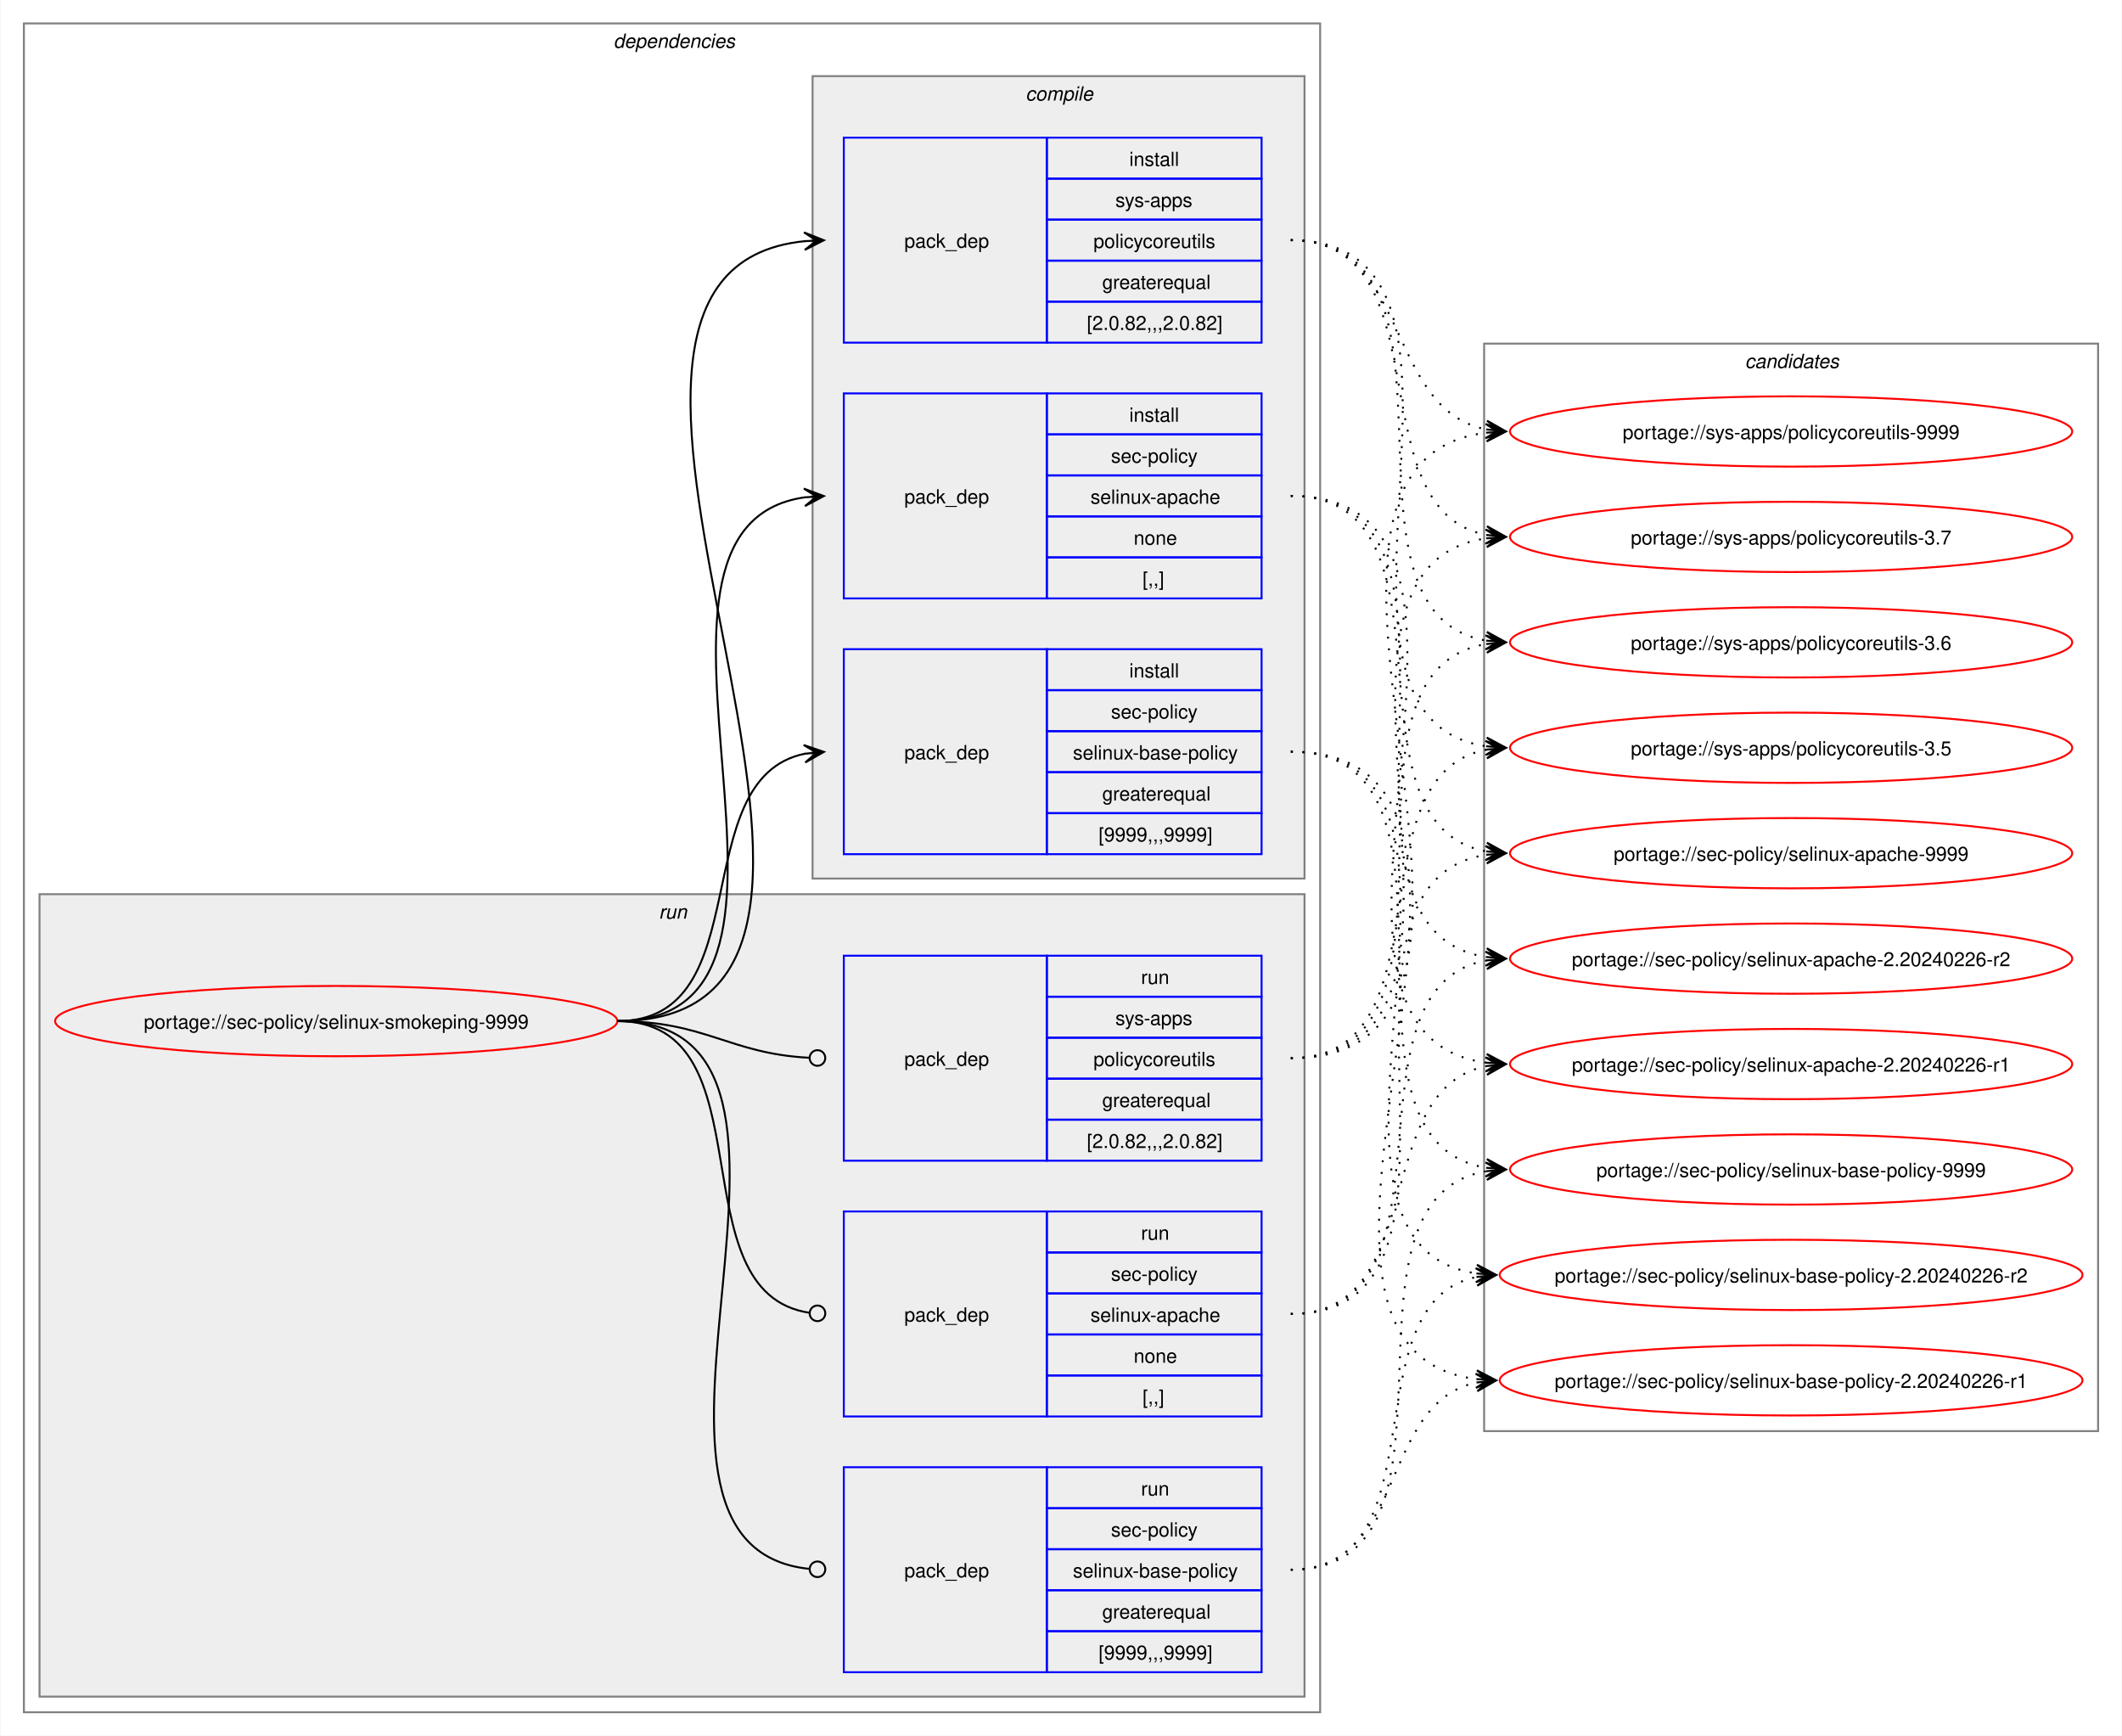
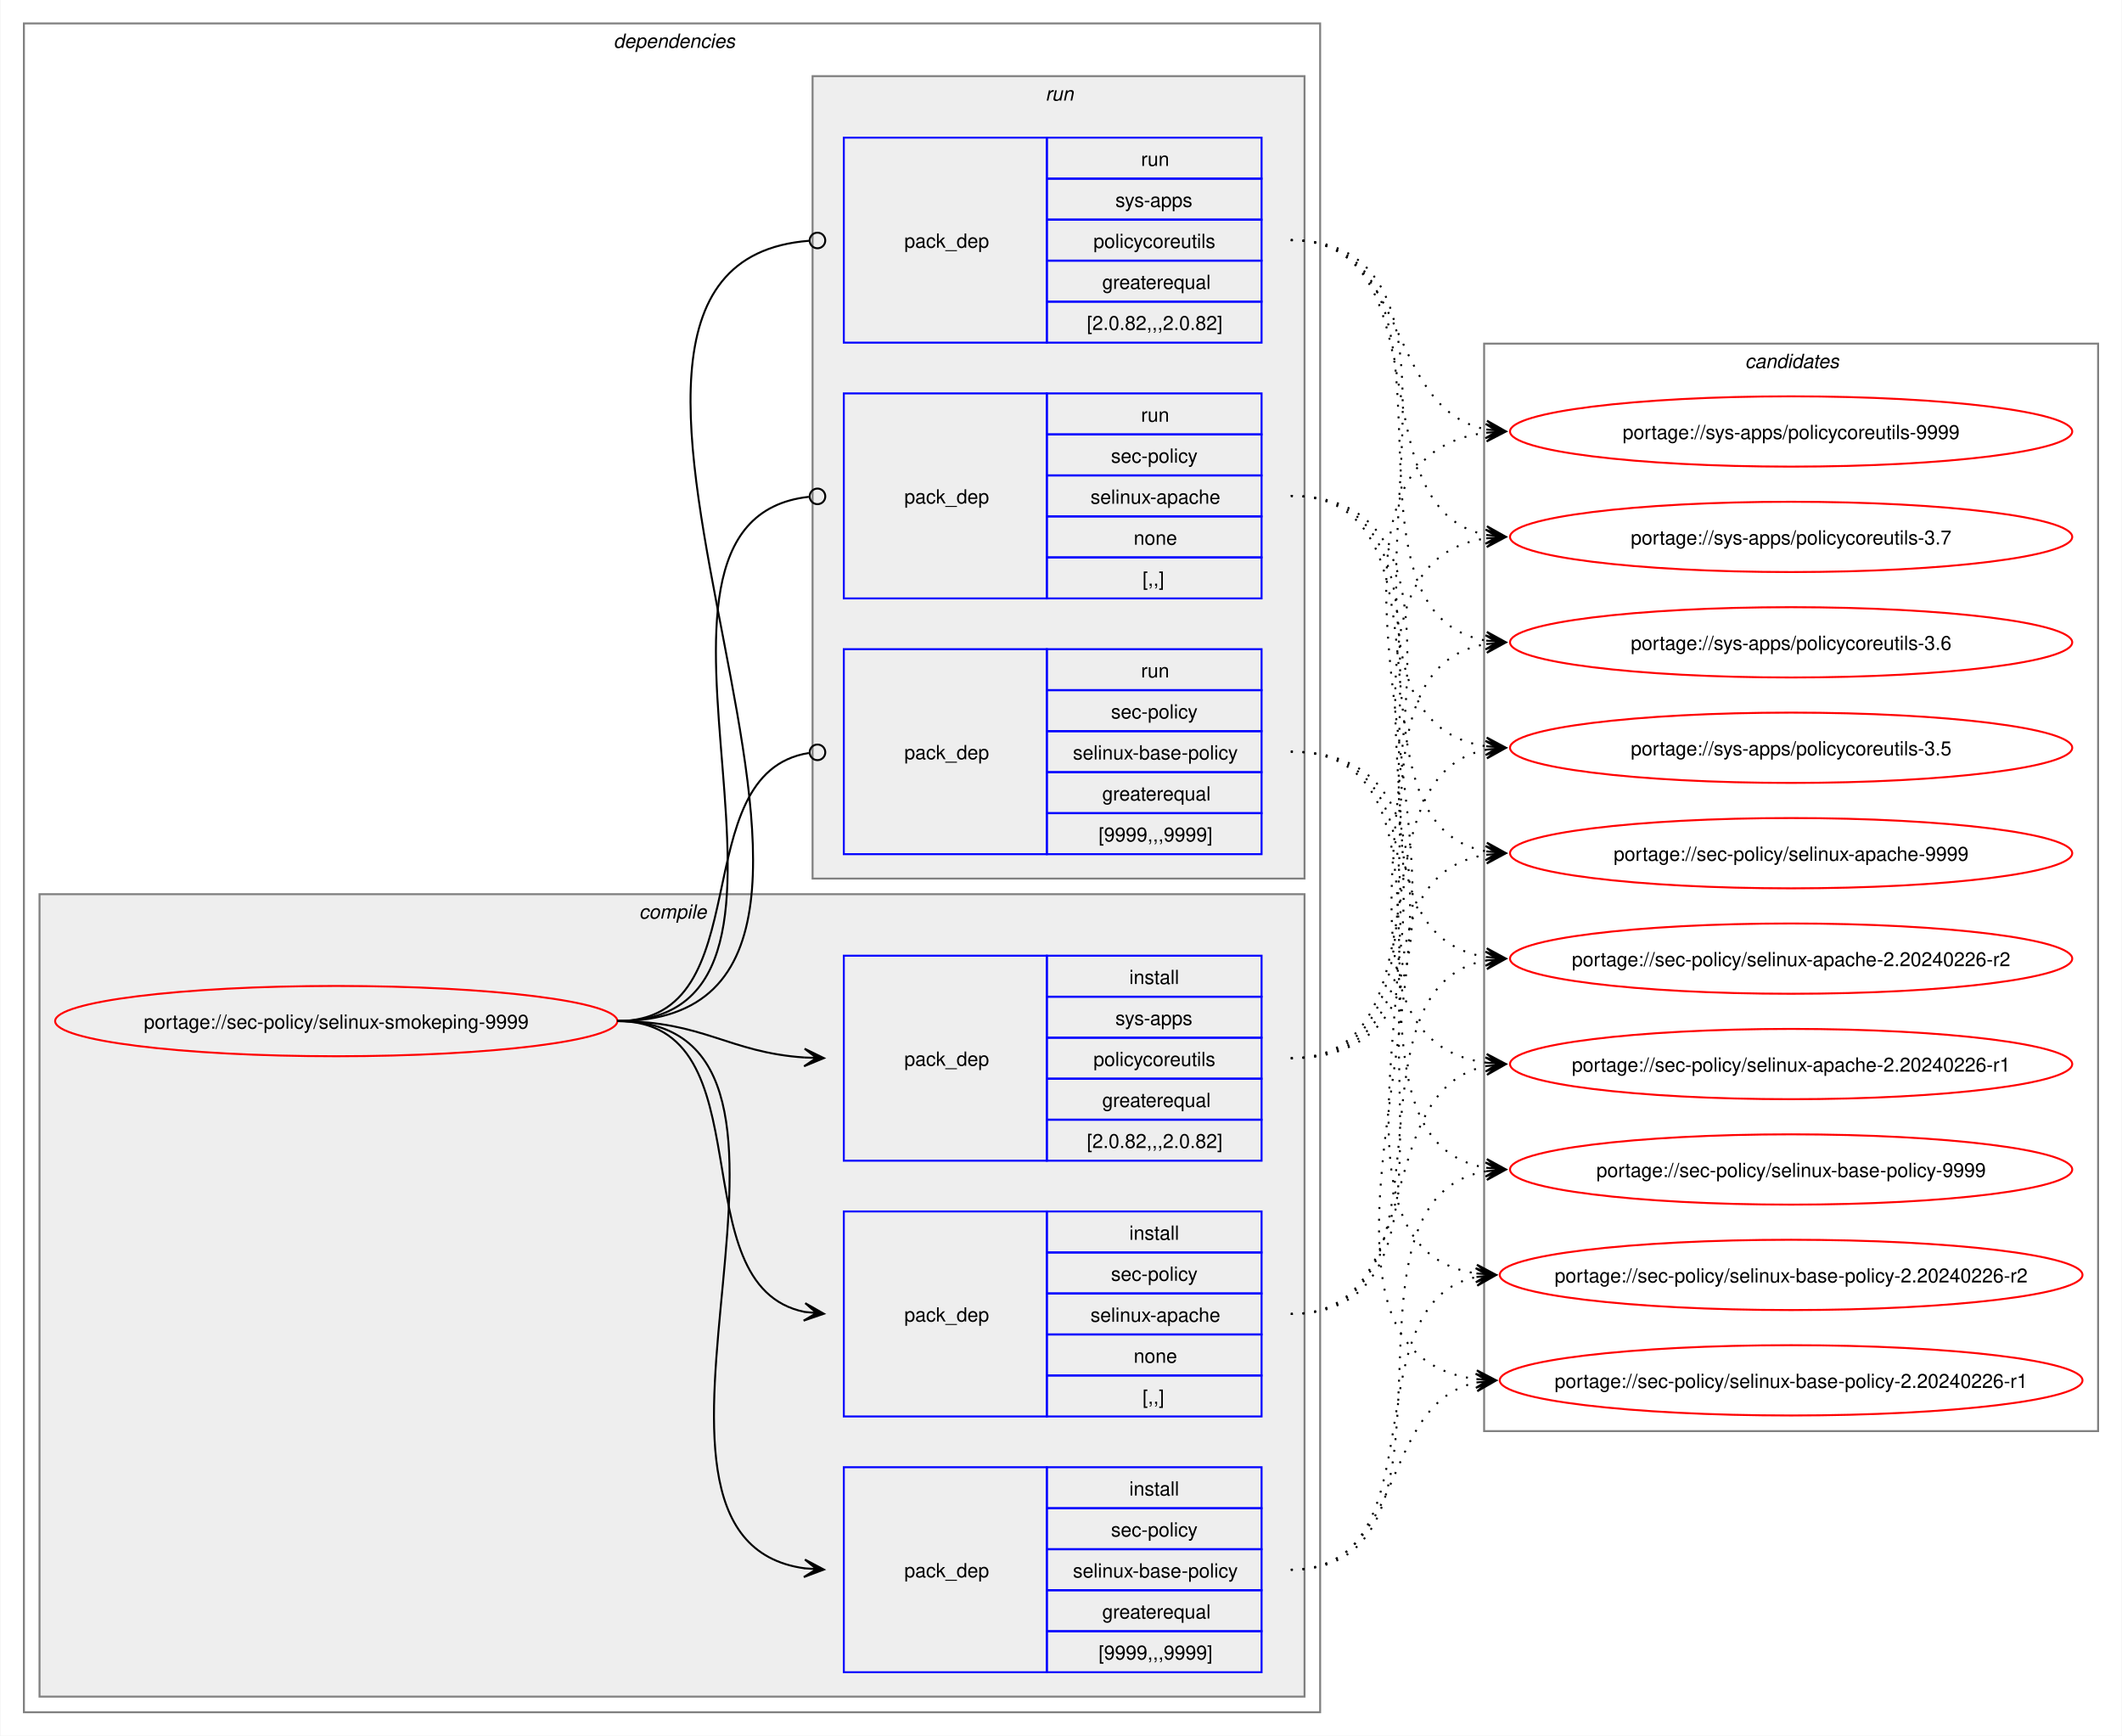
<svg xmlns="http://www.w3.org/2000/svg" xmlns:xlink="http://www.w3.org/1999/xlink" width="1087pt" height="889pt" viewBox="0.00 0.00 1086.51 889.00">
  <g id="graph0" class="graph" transform="scale(1 1) rotate(0) translate(4 885)">
    <polygon fill="white" stroke="none" points="-4,4 -4,-885 1082.51,-885 1082.51,4 -4,4" />
    <g id="clust2" class="cluster">
      <polygon fill="none" stroke="gray" points="8,-8 8,-873 672,-873 672,-8 8,-8" />
      <text text-anchor="start" x="310" y="-860.5" font-family="Helvetica,sans-Serif" font-style="italic" font-size="10.00">dependencies</text>
    </g>
+     <g id="clust3" class="cluster">
+       <polygon fill="#eeeeee" stroke="gray" points="16,-16 16,-427 664,-427 664,-16 16,-16" />
+       <text text-anchor="start" x="323.12" y="-414.5" font-family="Helvetica,sans-Serif" font-style="italic" font-size="10.00">compile</text>
+     </g>
    <g id="clust8" class="cluster">
-       <polygon fill="#eeeeee" stroke="gray" points="16,-16 16,-427 664,-427 664,-16 16,-16" />
-       <text text-anchor="start" x="333.25" y="-414.5" font-family="Helvetica,sans-Serif" font-style="italic" font-size="10.00">run</text>
-     </g>
-     <g id="clust3" class="cluster">
      <polygon fill="#eeeeee" stroke="gray" points="412,-435 412,-846 664,-846 664,-435 412,-435" />
-       <text text-anchor="start" x="521.12" y="-833.5" font-family="Helvetica,sans-Serif" font-style="italic" font-size="10.00">compile</text>
+       <text text-anchor="start" x="531.25" y="-833.5" font-family="Helvetica,sans-Serif" font-style="italic" font-size="10.00">run</text>
    </g>
    <g id="clust12" class="cluster">
      <polygon fill="none" stroke="gray" points="756,-152 756,-709 1070.51,-709 1070.51,-152 756,-152" />
      <text text-anchor="start" x="889.63" y="-696.5" font-family="Helvetica,sans-Serif" font-style="italic" font-size="10.00">candidates</text>
    </g>
    <g id="node1" class="node">
      <g id="a_node1">
        <a xlink:href="../sec-policy/selinux-smokeping-9999.svg" xlink:title="portage://sec-policy/selinux-smokeping-9999">
          <ellipse fill="none" stroke="red" cx="168" cy="-362" rx="144" ry="18" />
          <text text-anchor="middle" x="168" y="-358.12" font-family="Helvetica,sans-Serif" font-size="10.00">portage://sec-policy/selinux-smokeping-9999</text>
        </a>
      </g>
    </g>
    <g id="node2" class="node">
+       <polygon fill="none" stroke="blue" points="428,-159.5 428,-264.5 532,-264.5 532,-159.5 428,-159.5" />
+       <text text-anchor="start" x="459" y="-208.12" font-family="Helvetica,sans-Serif" font-size="10.00">pack_dep</text>
+       <polygon fill="none" stroke="blue" points="532,-243.5 532,-264.5 642,-264.5 642,-243.5 532,-243.5" />
+       <text text-anchor="start" x="574.25" y="-250" font-family="Helvetica,sans-Serif" font-size="10.00">install</text>
+       <polygon fill="none" stroke="blue" points="532,-222.5 532,-243.5 642,-243.5 642,-222.5 532,-222.5" />
+       <text text-anchor="start" x="564.87" y="-229" font-family="Helvetica,sans-Serif" font-size="10.00">sec-policy</text>
+       <polygon fill="none" stroke="blue" points="532,-201.5 532,-222.5 642,-222.5 642,-201.5 532,-201.5" />
+       <text text-anchor="start" x="554.37" y="-208" font-family="Helvetica,sans-Serif" font-size="10.00">selinux-apache</text>
+       <polygon fill="none" stroke="blue" points="532,-180.5 532,-201.5 642,-201.5 642,-180.5 532,-180.5" />
+       <text text-anchor="start" x="576.5" y="-187" font-family="Helvetica,sans-Serif" font-size="10.00">none</text>
+       <polygon fill="none" stroke="blue" points="532,-159.5 532,-180.5 642,-180.5 642,-159.5 532,-159.5" />
+       <text text-anchor="start" x="581" y="-166" font-family="Helvetica,sans-Serif" font-size="10.00">[,,]</text>
+     </g>
+     <g id="edge1" class="edge">
+       <path fill="none" stroke="black" d="M312,-362C389.89,-362 342.32,-226.29 407.96,-213.04" />
+       <polygon fill="black" stroke="black" points="417.79,-212.11 408.25,-217.53 414.02,-212.47 407.83,-213.05 407.83,-213.05 407.83,-213.05 414.02,-212.47 407.41,-208.57 417.79,-212.11" />
+     </g>
+     <g id="node3" class="node">
+       <polygon fill="none" stroke="blue" points="428,-28.5 428,-133.5 532,-133.5 532,-28.5 428,-28.5" />
+       <text text-anchor="start" x="459" y="-77.12" font-family="Helvetica,sans-Serif" font-size="10.00">pack_dep</text>
+       <polygon fill="none" stroke="blue" points="532,-112.5 532,-133.5 642,-133.5 642,-112.5 532,-112.5" />
+       <text text-anchor="start" x="574.25" y="-119" font-family="Helvetica,sans-Serif" font-size="10.00">install</text>
+       <polygon fill="none" stroke="blue" points="532,-91.5 532,-112.5 642,-112.5 642,-91.5 532,-91.5" />
+       <text text-anchor="start" x="564.87" y="-98" font-family="Helvetica,sans-Serif" font-size="10.00">sec-policy</text>
+       <polygon fill="none" stroke="blue" points="532,-70.5 532,-91.5 642,-91.5 642,-70.5 532,-70.5" />
+       <text text-anchor="start" x="545.37" y="-77" font-family="Helvetica,sans-Serif" font-size="10.00">selinux-base-policy</text>
+       <polygon fill="none" stroke="blue" points="532,-49.5 532,-70.5 642,-70.5 642,-49.5 532,-49.5" />
+       <text text-anchor="start" x="560.37" y="-56" font-family="Helvetica,sans-Serif" font-size="10.00">greaterequal</text>
+       <polygon fill="none" stroke="blue" points="532,-28.5 532,-49.5 642,-49.5 642,-28.5 532,-28.5" />
+       <text text-anchor="start" x="558.5" y="-35" font-family="Helvetica,sans-Serif" font-size="10.00">[9999,,,9999]</text>
+     </g>
+     <g id="edge2" class="edge">
+       <path fill="none" stroke="black" d="M312,-362C441.72,-362 294.5,-97.22 408,-81.71" />
+       <polygon fill="black" stroke="black" points="417.78,-81.08 408.09,-86.21 414.01,-81.32 407.8,-81.72 407.8,-81.72 407.8,-81.72 414.01,-81.32 407.52,-77.23 417.78,-81.08" />
+     </g>
+     <g id="node4" class="node">
+       <polygon fill="none" stroke="blue" points="428,-290.5 428,-395.5 532,-395.5 532,-290.5 428,-290.5" />
+       <text text-anchor="start" x="459" y="-339.12" font-family="Helvetica,sans-Serif" font-size="10.00">pack_dep</text>
+       <polygon fill="none" stroke="blue" points="532,-374.5 532,-395.5 642,-395.5 642,-374.5 532,-374.5" />
+       <text text-anchor="start" x="574.25" y="-381" font-family="Helvetica,sans-Serif" font-size="10.00">install</text>
+       <polygon fill="none" stroke="blue" points="532,-353.5 532,-374.5 642,-374.5 642,-353.5 532,-353.5" />
+       <text text-anchor="start" x="567.12" y="-360" font-family="Helvetica,sans-Serif" font-size="10.00">sys-apps</text>
+       <polygon fill="none" stroke="blue" points="532,-332.5 532,-353.5 642,-353.5 642,-332.5 532,-332.5" />
+       <text text-anchor="start" x="555.87" y="-339" font-family="Helvetica,sans-Serif" font-size="10.00">policycoreutils</text>
+       <polygon fill="none" stroke="blue" points="532,-311.5 532,-332.5 642,-332.5 642,-311.5 532,-311.5" />
+       <text text-anchor="start" x="560.37" y="-318" font-family="Helvetica,sans-Serif" font-size="10.00">greaterequal</text>
+       <polygon fill="none" stroke="blue" points="532,-290.5 532,-311.5 642,-311.5 642,-290.5 532,-290.5" />
+       <text text-anchor="start" x="552.5" y="-297" font-family="Helvetica,sans-Serif" font-size="10.00">[2.0.82,,,2.0.82]</text>
+     </g>
+     <g id="edge3" class="edge">
+       <path fill="none" stroke="black" d="M312,-362C356.34,-362 368.74,-345.99 407.84,-343.36" />
+       <polygon fill="black" stroke="black" points="417.78,-343.04 407.93,-347.86 414,-343.16 407.79,-343.36 407.79,-343.36 407.79,-343.36 414,-343.16 407.64,-338.87 417.78,-343.04" />
+     </g>
+     <g id="node5" class="node">
      <polygon fill="none" stroke="blue" points="428,-578.5 428,-683.5 532,-683.5 532,-578.5 428,-578.5" />
      <text text-anchor="start" x="459" y="-627.12" font-family="Helvetica,sans-Serif" font-size="10.00">pack_dep</text>
      <polygon fill="none" stroke="blue" points="532,-662.5 532,-683.5 642,-683.5 642,-662.5 532,-662.5" />
-       <text text-anchor="start" x="574.25" y="-669" font-family="Helvetica,sans-Serif" font-size="10.00">install</text>
+       <text text-anchor="start" x="580.25" y="-669" font-family="Helvetica,sans-Serif" font-size="10.00">run</text>
      <polygon fill="none" stroke="blue" points="532,-641.5 532,-662.5 642,-662.5 642,-641.5 532,-641.5" />
      <text text-anchor="start" x="564.87" y="-648" font-family="Helvetica,sans-Serif" font-size="10.00">sec-policy</text>
      <polygon fill="none" stroke="blue" points="532,-620.5 532,-641.5 642,-641.5 642,-620.5 532,-620.5" />
      <text text-anchor="start" x="554.37" y="-627" font-family="Helvetica,sans-Serif" font-size="10.00">selinux-apache</text>
      <polygon fill="none" stroke="blue" points="532,-599.5 532,-620.5 642,-620.5 642,-599.5 532,-599.5" />
      <text text-anchor="start" x="576.5" y="-606" font-family="Helvetica,sans-Serif" font-size="10.00">none</text>
      <polygon fill="none" stroke="blue" points="532,-578.5 532,-599.5 642,-599.5 642,-578.5 532,-578.5" />
      <text text-anchor="start" x="581" y="-585" font-family="Helvetica,sans-Serif" font-size="10.00">[,,]</text>
    </g>
-     <g id="edge1" class="edge">
-       <path fill="none" stroke="black" d="M312,-362C436.77,-362 299.18,-614.96 408.07,-630.28" />
-       <polygon fill="black" stroke="black" points="417.78,-630.92 407.51,-634.75 414.01,-630.67 407.81,-630.26 407.81,-630.26 407.81,-630.26 414.01,-630.67 408.1,-625.77 417.78,-630.92" />
-     </g>
-     <g id="node3" class="node">
+     <g id="edge4" class="edge">
+       <path fill="none" stroke="black" d="M312,-362C437.53,-362 297.51,-618.03 410.07,-630.53" />
+       <ellipse fill="none" stroke="black" cx="414.51" cy="-630.76" rx="4" ry="4" />
+     </g>
+     <g id="node6" class="node">
      <polygon fill="none" stroke="blue" points="428,-447.5 428,-552.5 532,-552.5 532,-447.5 428,-447.5" />
      <text text-anchor="start" x="459" y="-496.12" font-family="Helvetica,sans-Serif" font-size="10.00">pack_dep</text>
      <polygon fill="none" stroke="blue" points="532,-531.5 532,-552.5 642,-552.5 642,-531.5 532,-531.5" />
-       <text text-anchor="start" x="574.25" y="-538" font-family="Helvetica,sans-Serif" font-size="10.00">install</text>
+       <text text-anchor="start" x="580.25" y="-538" font-family="Helvetica,sans-Serif" font-size="10.00">run</text>
      <polygon fill="none" stroke="blue" points="532,-510.5 532,-531.5 642,-531.5 642,-510.5 532,-510.5" />
      <text text-anchor="start" x="564.87" y="-517" font-family="Helvetica,sans-Serif" font-size="10.00">sec-policy</text>
      <polygon fill="none" stroke="blue" points="532,-489.5 532,-510.5 642,-510.5 642,-489.5 532,-489.5" />
      <text text-anchor="start" x="545.37" y="-496" font-family="Helvetica,sans-Serif" font-size="10.00">selinux-base-policy</text>
      <polygon fill="none" stroke="blue" points="532,-468.5 532,-489.5 642,-489.5 642,-468.5 532,-468.5" />
      <text text-anchor="start" x="560.37" y="-475" font-family="Helvetica,sans-Serif" font-size="10.00">greaterequal</text>
      <polygon fill="none" stroke="blue" points="532,-447.5 532,-468.5 642,-468.5 642,-447.5 532,-447.5" />
      <text text-anchor="start" x="558.5" y="-454" font-family="Helvetica,sans-Serif" font-size="10.00">[9999,,,9999]</text>
    </g>
-     <g id="edge2" class="edge">
-       <path fill="none" stroke="black" d="M312,-362C385.67,-362 345.96,-486.34 408.12,-498.97" />
-       <polygon fill="black" stroke="black" points="417.79,-499.89 407.41,-503.42 414.02,-499.53 407.83,-498.94 407.83,-498.94 407.83,-498.94 414.02,-499.53 408.26,-494.46 417.79,-499.89" />
-     </g>
-     <g id="node4" class="node">
+     <g id="edge5" class="edge">
+       <path fill="none" stroke="black" d="M312,-362C386.43,-362 345.13,-488.91 410.07,-499.32" />
+       <ellipse fill="none" stroke="black" cx="414.51" cy="-499.66" rx="4" ry="4" />
+     </g>
+     <g id="node7" class="node">
      <polygon fill="none" stroke="blue" points="428,-709.5 428,-814.5 532,-814.5 532,-709.5 428,-709.5" />
      <text text-anchor="start" x="459" y="-758.12" font-family="Helvetica,sans-Serif" font-size="10.00">pack_dep</text>
      <polygon fill="none" stroke="blue" points="532,-793.5 532,-814.5 642,-814.5 642,-793.5 532,-793.5" />
-       <text text-anchor="start" x="574.25" y="-800" font-family="Helvetica,sans-Serif" font-size="10.00">install</text>
+       <text text-anchor="start" x="580.25" y="-800" font-family="Helvetica,sans-Serif" font-size="10.00">run</text>
      <polygon fill="none" stroke="blue" points="532,-772.5 532,-793.5 642,-793.5 642,-772.5 532,-772.5" />
      <text text-anchor="start" x="567.12" y="-779" font-family="Helvetica,sans-Serif" font-size="10.00">sys-apps</text>
      <polygon fill="none" stroke="blue" points="532,-751.5 532,-772.5 642,-772.5 642,-751.5 532,-751.5" />
      <text text-anchor="start" x="555.87" y="-758" font-family="Helvetica,sans-Serif" font-size="10.00">policycoreutils</text>
      <polygon fill="none" stroke="blue" points="532,-730.5 532,-751.5 642,-751.5 642,-730.5 532,-730.5" />
      <text text-anchor="start" x="560.37" y="-737" font-family="Helvetica,sans-Serif" font-size="10.00">greaterequal</text>
      <polygon fill="none" stroke="blue" points="532,-709.5 532,-730.5 642,-730.5 642,-709.5 532,-709.5" />
      <text text-anchor="start" x="552.5" y="-716" font-family="Helvetica,sans-Serif" font-size="10.00">[2.0.82,,,2.0.82]</text>
    </g>
-     <g id="edge3" class="edge">
-       <path fill="none" stroke="black" d="M312,-362C492.25,-362 245.49,-745.76 408.23,-761.5" />
-       <polygon fill="black" stroke="black" points="417.78,-761.94 407.59,-765.98 414.01,-761.77 407.79,-761.48 407.79,-761.48 407.79,-761.48 414.01,-761.77 408,-756.99 417.78,-761.94" />
-     </g>
-     <g id="node5" class="node">
-       <polygon fill="none" stroke="blue" points="428,-159.5 428,-264.5 532,-264.5 532,-159.5 428,-159.5" />
-       <text text-anchor="start" x="459" y="-208.12" font-family="Helvetica,sans-Serif" font-size="10.00">pack_dep</text>
-       <polygon fill="none" stroke="blue" points="532,-243.5 532,-264.5 642,-264.5 642,-243.5 532,-243.5" />
-       <text text-anchor="start" x="580.25" y="-250" font-family="Helvetica,sans-Serif" font-size="10.00">run</text>
-       <polygon fill="none" stroke="blue" points="532,-222.5 532,-243.5 642,-243.5 642,-222.5 532,-222.5" />
-       <text text-anchor="start" x="564.87" y="-229" font-family="Helvetica,sans-Serif" font-size="10.00">sec-policy</text>
-       <polygon fill="none" stroke="blue" points="532,-201.5 532,-222.5 642,-222.5 642,-201.5 532,-201.5" />
-       <text text-anchor="start" x="554.37" y="-208" font-family="Helvetica,sans-Serif" font-size="10.00">selinux-apache</text>
-       <polygon fill="none" stroke="blue" points="532,-180.5 532,-201.5 642,-201.5 642,-180.5 532,-180.5" />
-       <text text-anchor="start" x="576.5" y="-187" font-family="Helvetica,sans-Serif" font-size="10.00">none</text>
-       <polygon fill="none" stroke="blue" points="532,-159.5 532,-180.5 642,-180.5 642,-159.5 532,-159.5" />
-       <text text-anchor="start" x="581" y="-166" font-family="Helvetica,sans-Serif" font-size="10.00">[,,]</text>
-     </g>
-     <g id="edge4" class="edge">
-       <path fill="none" stroke="black" d="M312,-362C390.85,-362 341.13,-222.93 410.44,-212.6" />
-       <ellipse fill="none" stroke="black" cx="414.51" cy="-212.32" rx="4" ry="4" />
-     </g>
-     <g id="node6" class="node">
-       <polygon fill="none" stroke="blue" points="428,-28.5 428,-133.5 532,-133.5 532,-28.5 428,-28.5" />
-       <text text-anchor="start" x="459" y="-77.12" font-family="Helvetica,sans-Serif" font-size="10.00">pack_dep</text>
-       <polygon fill="none" stroke="blue" points="532,-112.5 532,-133.5 642,-133.5 642,-112.5 532,-112.5" />
-       <text text-anchor="start" x="580.25" y="-119" font-family="Helvetica,sans-Serif" font-size="10.00">run</text>
-       <polygon fill="none" stroke="blue" points="532,-91.5 532,-112.5 642,-112.5 642,-91.5 532,-91.5" />
-       <text text-anchor="start" x="564.87" y="-98" font-family="Helvetica,sans-Serif" font-size="10.00">sec-policy</text>
-       <polygon fill="none" stroke="blue" points="532,-70.5 532,-91.5 642,-91.5 642,-70.5 532,-70.5" />
-       <text text-anchor="start" x="545.37" y="-77" font-family="Helvetica,sans-Serif" font-size="10.00">selinux-base-policy</text>
-       <polygon fill="none" stroke="blue" points="532,-49.5 532,-70.5 642,-70.5 642,-49.5 532,-49.5" />
-       <text text-anchor="start" x="560.37" y="-56" font-family="Helvetica,sans-Serif" font-size="10.00">greaterequal</text>
-       <polygon fill="none" stroke="blue" points="532,-28.5 532,-49.5 642,-49.5 642,-28.5 532,-28.5" />
-       <text text-anchor="start" x="558.5" y="-35" font-family="Helvetica,sans-Serif" font-size="10.00">[9999,,,9999]</text>
-     </g>
-     <g id="edge5" class="edge">
-       <path fill="none" stroke="black" d="M312,-362C442.5,-362 292.71,-94.02 410.08,-81.46" />
-       <ellipse fill="none" stroke="black" cx="414.51" cy="-81.23" rx="4" ry="4" />
-     </g>
-     <g id="node7" class="node">
-       <polygon fill="none" stroke="blue" points="428,-290.5 428,-395.5 532,-395.5 532,-290.5 428,-290.5" />
-       <text text-anchor="start" x="459" y="-339.12" font-family="Helvetica,sans-Serif" font-size="10.00">pack_dep</text>
-       <polygon fill="none" stroke="blue" points="532,-374.5 532,-395.5 642,-395.5 642,-374.5 532,-374.5" />
-       <text text-anchor="start" x="580.25" y="-381" font-family="Helvetica,sans-Serif" font-size="10.00">run</text>
-       <polygon fill="none" stroke="blue" points="532,-353.5 532,-374.5 642,-374.5 642,-353.5 532,-353.5" />
-       <text text-anchor="start" x="567.12" y="-360" font-family="Helvetica,sans-Serif" font-size="10.00">sys-apps</text>
-       <polygon fill="none" stroke="blue" points="532,-332.5 532,-353.5 642,-353.5 642,-332.5 532,-332.5" />
-       <text text-anchor="start" x="555.87" y="-339" font-family="Helvetica,sans-Serif" font-size="10.00">policycoreutils</text>
-       <polygon fill="none" stroke="blue" points="532,-311.5 532,-332.5 642,-332.5 642,-311.5 532,-311.5" />
-       <text text-anchor="start" x="560.37" y="-318" font-family="Helvetica,sans-Serif" font-size="10.00">greaterequal</text>
-       <polygon fill="none" stroke="blue" points="532,-290.5 532,-311.5 642,-311.5 642,-290.5 532,-290.5" />
-       <text text-anchor="start" x="552.5" y="-297" font-family="Helvetica,sans-Serif" font-size="10.00">[2.0.82,,,2.0.82]</text>
-     </g>
    <g id="edge6" class="edge">
-       <path fill="none" stroke="black" d="M312,-362C357.19,-362 369.2,-345.37 410.11,-343.23" />
-       <ellipse fill="none" stroke="black" cx="414.5" cy="-343.11" rx="4" ry="4" />
+       <path fill="none" stroke="black" d="M312,-362C492.97,-362 243.52,-748.83 410.2,-761.67" />
+       <ellipse fill="none" stroke="black" cx="414.5" cy="-761.83" rx="4" ry="4" />
    </g>
    <g id="node8" class="node">
      <g id="a_node8">
        <a xlink:href="../sec-policy/selinux-apache-9999.svg" xlink:title="portage://sec-policy/selinux-apache-9999">
          <ellipse fill="none" stroke="red" cx="913.26" cy="-448" rx="144" ry="18" />
          <text text-anchor="middle" x="913.26" y="-444.12" font-family="Helvetica,sans-Serif" font-size="10.00">portage://sec-policy/selinux-apache-9999</text>
        </a>
      </g>
    </g>
    <g id="edge7" class="edge">
-       <path fill="none" stroke="black" stroke-dasharray="1,5" d="M657,-631C748.28,-631 679.27,-462.7 757.4,-448.9" />
-       <polygon fill="black" stroke="black" points="767.04,-448.1 757.45,-453.41 763.27,-448.41 757.08,-448.93 757.08,-448.93 757.08,-448.93 763.27,-448.41 756.7,-444.44 767.04,-448.1" />
+       <path fill="none" stroke="black" stroke-dasharray="1,5" d="M657,-212C769,-212 660.27,-432.14 757.18,-447.19" />
+       <polygon fill="black" stroke="black" points="767.04,-447.91 756.74,-451.67 763.27,-447.64 757.07,-447.18 757.07,-447.18 757.07,-447.18 763.27,-447.64 757.39,-442.7 767.04,-447.91" />
    </g>
    <g id="node9" class="node">
      <g id="a_node9">
        <a xlink:href="../sec-policy/selinux-apache-2.20240226-r2.svg" xlink:title="portage://sec-policy/selinux-apache-2.20240226-r2">
          <ellipse fill="none" stroke="red" cx="913.26" cy="-394" rx="144" ry="18" />
          <text text-anchor="middle" x="913.26" y="-390.12" font-family="Helvetica,sans-Serif" font-size="10.00">portage://sec-policy/selinux-apache-2.20240226-r2</text>
        </a>
      </g>
    </g>
    <g id="edge8" class="edge">
-       <path fill="none" stroke="black" stroke-dasharray="1,5" d="M657,-631C769.38,-631 659.92,-409.92 757.14,-394.81" />
-       <polygon fill="black" stroke="black" points="767.04,-394.09 757.39,-399.31 763.27,-394.36 757.07,-394.82 757.07,-394.82 757.07,-394.82 763.27,-394.36 756.74,-390.33 767.04,-394.09" />
+       <path fill="none" stroke="black" stroke-dasharray="1,5" d="M657,-212C747.92,-212 679.59,-379.38 757.44,-393.11" />
+       <polygon fill="black" stroke="black" points="767.04,-393.9 756.7,-397.56 763.27,-393.59 757.08,-393.08 757.08,-393.08 757.08,-393.08 763.27,-393.59 757.45,-388.59 767.04,-393.9" />
    </g>
    <g id="node10" class="node">
      <g id="a_node10">
        <a xlink:href="../sec-policy/selinux-apache-2.20240226-r1.svg" xlink:title="portage://sec-policy/selinux-apache-2.20240226-r1">
          <ellipse fill="none" stroke="red" cx="913.26" cy="-340" rx="144" ry="18" />
          <text text-anchor="middle" x="913.26" y="-336.12" font-family="Helvetica,sans-Serif" font-size="10.00">portage://sec-policy/selinux-apache-2.20240226-r1</text>
        </a>
      </g>
    </g>
    <g id="edge9" class="edge">
-       <path fill="none" stroke="black" stroke-dasharray="1,5" d="M657,-631C791.54,-631 638.93,-356.25 757.21,-340.69" />
-       <polygon fill="black" stroke="black" points="767.04,-340.08 757.34,-345.19 763.27,-340.31 757.06,-340.7 757.06,-340.7 757.06,-340.7 763.27,-340.31 756.78,-336.21 767.04,-340.08" />
+       <path fill="none" stroke="black" stroke-dasharray="1,5" d="M657,-212C728.4,-212 696.73,-326.86 757.26,-338.97" />
+       <polygon fill="black" stroke="black" points="767.04,-339.89 756.67,-343.43 763.28,-339.53 757.09,-338.95 757.09,-338.95 757.09,-338.95 763.28,-339.53 757.51,-334.47 767.04,-339.89" />
    </g>
    <g id="node11" class="node">
      <g id="a_node11">
        <a xlink:href="../sec-policy/selinux-base-policy-9999.svg" xlink:title="portage://sec-policy/selinux-base-policy-9999">
          <ellipse fill="none" stroke="red" cx="913.26" cy="-286" rx="144" ry="18" />
          <text text-anchor="middle" x="913.26" y="-282.12" font-family="Helvetica,sans-Serif" font-size="10.00">portage://sec-policy/selinux-base-policy-9999</text>
        </a>
      </g>
    </g>
    <g id="edge10" class="edge">
-       <path fill="none" stroke="black" stroke-dasharray="1,5" d="M657,-500C760.22,-500 668.42,-301.59 757.17,-286.86" />
-       <polygon fill="black" stroke="black" points="767.04,-286.09 757.42,-291.36 763.27,-286.39 757.07,-286.87 757.07,-286.87 757.07,-286.87 763.27,-286.39 756.72,-282.38 767.04,-286.09" />
+       <path fill="none" stroke="black" stroke-dasharray="1,5" d="M657,-81C756.72,-81 671.62,-270.68 757.26,-285.13" />
+       <polygon fill="black" stroke="black" points="767.04,-285.9 756.72,-289.6 763.27,-285.61 757.07,-285.12 757.07,-285.12 757.07,-285.12 763.27,-285.61 757.43,-280.63 767.04,-285.9" />
    </g>
    <g id="node12" class="node">
      <g id="a_node12">
        <a xlink:href="../sec-policy/selinux-base-policy-2.20240226-r2.svg" xlink:title="portage://sec-policy/selinux-base-policy-2.20240226-r2">
          <ellipse fill="none" stroke="red" cx="913.26" cy="-232" rx="149.26" ry="18" />
          <text text-anchor="middle" x="913.26" y="-228.12" font-family="Helvetica,sans-Serif" font-size="10.00">portage://sec-policy/selinux-base-policy-2.20240226-r2</text>
        </a>
      </g>
    </g>
    <g id="edge11" class="edge">
-       <path fill="none" stroke="black" stroke-dasharray="1,5" d="M657,-500C781.25,-500 643.95,-247.98 752.37,-232.72" />
-       <polygon fill="black" stroke="black" points="762.04,-232.08 752.36,-237.23 758.27,-232.33 752.06,-232.74 752.06,-232.74 752.06,-232.74 758.27,-232.33 751.76,-228.25 762.04,-232.08" />
+       <path fill="none" stroke="black" stroke-dasharray="1,5" d="M657,-81C735.05,-81 686.51,-217.61 752.2,-230.96" />
+       <polygon fill="black" stroke="black" points="762.04,-231.89 751.66,-235.42 758.28,-231.53 752.09,-230.94 752.09,-230.94 752.09,-230.94 758.28,-231.53 752.51,-226.46 762.04,-231.89" />
    </g>
    <g id="node13" class="node">
      <g id="a_node13">
        <a xlink:href="../sec-policy/selinux-base-policy-2.20240226-r1.svg" xlink:title="portage://sec-policy/selinux-base-policy-2.20240226-r1">
          <ellipse fill="none" stroke="red" cx="913.26" cy="-178" rx="149.26" ry="18" />
          <text text-anchor="middle" x="913.26" y="-174.12" font-family="Helvetica,sans-Serif" font-size="10.00">portage://sec-policy/selinux-base-policy-2.20240226-r1</text>
        </a>
      </g>
    </g>
    <g id="edge12" class="edge">
-       <path fill="none" stroke="black" stroke-dasharray="1,5" d="M657,-500C803.88,-500 622.24,-194.14 752.43,-178.61" />
-       <polygon fill="black" stroke="black" points="762.04,-178.07 752.31,-183.13 758.26,-178.28 752.05,-178.63 752.05,-178.63 752.05,-178.63 758.26,-178.28 751.8,-174.14 762.04,-178.07" />
+       <path fill="none" stroke="black" stroke-dasharray="1,5" d="M657,-81C716.95,-81 701.68,-166.25 752.23,-176.91" />
+       <polygon fill="black" stroke="black" points="762.04,-177.88 751.65,-181.38 758.28,-177.51 752.09,-176.9 752.09,-176.9 752.09,-176.9 758.28,-177.51 752.53,-172.42 762.04,-177.88" />
    </g>
    <g id="node14" class="node">
      <g id="a_node14">
        <a xlink:href="../sys-apps/policycoreutils-9999.svg" xlink:title="portage://sys-apps/policycoreutils-9999">
          <ellipse fill="none" stroke="red" cx="913.26" cy="-664" rx="144" ry="18" />
          <text text-anchor="middle" x="913.26" y="-660.12" font-family="Helvetica,sans-Serif" font-size="10.00">portage://sys-apps/policycoreutils-9999</text>
        </a>
      </g>
    </g>
    <g id="edge13" class="edge">
-       <path fill="none" stroke="black" stroke-dasharray="1,5" d="M657,-762C718.9,-762 704.53,-675.51 757.2,-665.03" />
-       <polygon fill="black" stroke="black" points="767.04,-664.11 757.5,-669.53 763.28,-664.47 757.09,-665.04 757.09,-665.04 757.09,-665.04 763.28,-664.47 756.67,-660.56 767.04,-664.11" />
+       <path fill="none" stroke="black" stroke-dasharray="1,5" d="M657,-343C804.16,-343 626.73,-647.91 757.4,-663.39" />
+       <polygon fill="black" stroke="black" points="767.04,-663.93 756.8,-667.86 763.26,-663.72 757.05,-663.37 757.05,-663.37 757.05,-663.37 763.26,-663.72 757.31,-658.88 767.04,-663.93" />
    </g>
    <g id="node15" class="node">
      <g id="a_node15">
        <a xlink:href="../sys-apps/policycoreutils-3.7.svg" xlink:title="portage://sys-apps/policycoreutils-3.7">
          <ellipse fill="none" stroke="red" cx="913.26" cy="-610" rx="144" ry="18" />
          <text text-anchor="middle" x="913.26" y="-606.12" font-family="Helvetica,sans-Serif" font-size="10.00">portage://sys-apps/policycoreutils-3.7</text>
        </a>
      </g>
    </g>
    <g id="edge14" class="edge">
-       <path fill="none" stroke="black" stroke-dasharray="1,5" d="M657,-762C736.79,-762 689.5,-623.92 757.38,-610.97" />
-       <polygon fill="black" stroke="black" points="767.04,-610.11 757.48,-615.48 763.28,-610.44 757.08,-611 757.08,-611 757.08,-611 763.28,-610.44 756.68,-606.51 767.04,-610.11" />
+       <path fill="none" stroke="black" stroke-dasharray="1,5" d="M657,-343C781.66,-343 648.28,-594.08 757.32,-609.28" />
+       <polygon fill="black" stroke="black" points="767.04,-609.92 756.77,-613.75 763.27,-609.67 757.06,-609.26 757.06,-609.26 757.06,-609.26 763.27,-609.67 757.36,-604.77 767.04,-609.92" />
    </g>
    <g id="node16" class="node">
      <g id="a_node16">
        <a xlink:href="../sys-apps/policycoreutils-3.6.svg" xlink:title="portage://sys-apps/policycoreutils-3.6">
          <ellipse fill="none" stroke="red" cx="913.26" cy="-556" rx="144" ry="18" />
          <text text-anchor="middle" x="913.26" y="-552.12" font-family="Helvetica,sans-Serif" font-size="10.00">portage://sys-apps/policycoreutils-3.6</text>
        </a>
      </g>
    </g>
    <g id="edge15" class="edge">
-       <path fill="none" stroke="black" stroke-dasharray="1,5" d="M657,-762C757.09,-762 671.29,-571.39 757.22,-556.87" />
-       <polygon fill="black" stroke="black" points="767.04,-556.1 757.43,-561.37 763.27,-556.39 757.07,-556.89 757.07,-556.89 757.07,-556.89 763.27,-556.39 756.72,-552.4 767.04,-556.1" />
+       <path fill="none" stroke="black" stroke-dasharray="1,5" d="M657,-343C759.84,-343 668.76,-540.48 757.21,-555.14" />
+       <polygon fill="black" stroke="black" points="767.04,-555.91 756.72,-559.62 763.27,-555.61 757.07,-555.13 757.07,-555.13 757.07,-555.13 763.27,-555.61 757.42,-550.64 767.04,-555.91" />
    </g>
    <g id="node17" class="node">
      <g id="a_node17">
        <a xlink:href="../sys-apps/policycoreutils-3.5.svg" xlink:title="portage://sys-apps/policycoreutils-3.5">
          <ellipse fill="none" stroke="red" cx="913.26" cy="-502" rx="144" ry="18" />
          <text text-anchor="middle" x="913.26" y="-498.12" font-family="Helvetica,sans-Serif" font-size="10.00">portage://sys-apps/policycoreutils-3.5</text>
        </a>
      </g>
    </g>
    <g id="edge16" class="edge">
+       <path fill="none" stroke="black" stroke-dasharray="1,5" d="M657,-343C739.37,-343 687.21,-488.04 757.5,-501.07" />
+       <polygon fill="black" stroke="black" points="767.04,-501.89 756.69,-505.51 763.27,-501.57 757.08,-501.03 757.08,-501.03 757.08,-501.03 763.27,-501.57 757.47,-496.55 767.04,-501.89" />
+     </g>
+     <g id="edge17" class="edge">
+       <path fill="none" stroke="black" stroke-dasharray="1,5" d="M657,-631C748.28,-631 679.27,-462.7 757.4,-448.9" />
+       <polygon fill="black" stroke="black" points="767.04,-448.1 757.45,-453.41 763.27,-448.41 757.08,-448.93 757.08,-448.93 757.08,-448.93 763.27,-448.41 756.7,-444.44 767.04,-448.1" />
+     </g>
+     <g id="edge18" class="edge">
+       <path fill="none" stroke="black" stroke-dasharray="1,5" d="M657,-631C769.38,-631 659.92,-409.92 757.14,-394.81" />
+       <polygon fill="black" stroke="black" points="767.04,-394.09 757.39,-399.31 763.27,-394.36 757.07,-394.82 757.07,-394.82 757.07,-394.82 763.27,-394.36 756.74,-390.33 767.04,-394.09" />
+     </g>
+     <g id="edge19" class="edge">
+       <path fill="none" stroke="black" stroke-dasharray="1,5" d="M657,-631C791.54,-631 638.93,-356.25 757.21,-340.69" />
+       <polygon fill="black" stroke="black" points="767.04,-340.08 757.34,-345.19 763.27,-340.31 757.06,-340.7 757.06,-340.7 757.06,-340.7 763.27,-340.31 756.78,-336.21 767.04,-340.08" />
+     </g>
+     <g id="edge20" class="edge">
+       <path fill="none" stroke="black" stroke-dasharray="1,5" d="M657,-500C760.22,-500 668.42,-301.59 757.17,-286.86" />
+       <polygon fill="black" stroke="black" points="767.04,-286.09 757.42,-291.36 763.27,-286.39 757.07,-286.87 757.07,-286.87 757.07,-286.87 763.27,-286.39 756.72,-282.38 767.04,-286.09" />
+     </g>
+     <g id="edge21" class="edge">
+       <path fill="none" stroke="black" stroke-dasharray="1,5" d="M657,-500C781.25,-500 643.95,-247.98 752.37,-232.72" />
+       <polygon fill="black" stroke="black" points="762.04,-232.08 752.36,-237.23 758.27,-232.33 752.06,-232.74 752.06,-232.74 752.06,-232.74 758.27,-232.33 751.76,-228.25 762.04,-232.08" />
+     </g>
+     <g id="edge22" class="edge">
+       <path fill="none" stroke="black" stroke-dasharray="1,5" d="M657,-500C803.88,-500 622.24,-194.14 752.43,-178.61" />
+       <polygon fill="black" stroke="black" points="762.04,-178.07 752.31,-183.13 758.26,-178.28 752.05,-178.63 752.05,-178.63 752.05,-178.63 758.26,-178.28 751.8,-174.14 762.04,-178.07" />
+     </g>
+     <g id="edge23" class="edge">
+       <path fill="none" stroke="black" stroke-dasharray="1,5" d="M657,-762C718.9,-762 704.53,-675.51 757.2,-665.03" />
+       <polygon fill="black" stroke="black" points="767.04,-664.11 757.5,-669.53 763.28,-664.47 757.09,-665.04 757.09,-665.04 757.09,-665.04 763.28,-664.47 756.67,-660.56 767.04,-664.11" />
+     </g>
+     <g id="edge24" class="edge">
+       <path fill="none" stroke="black" stroke-dasharray="1,5" d="M657,-762C736.79,-762 689.5,-623.92 757.38,-610.97" />
+       <polygon fill="black" stroke="black" points="767.04,-610.11 757.48,-615.48 763.28,-610.44 757.08,-611 757.08,-611 757.08,-611 763.28,-610.44 756.68,-606.51 767.04,-610.11" />
+     </g>
+     <g id="edge25" class="edge">
+       <path fill="none" stroke="black" stroke-dasharray="1,5" d="M657,-762C757.09,-762 671.29,-571.39 757.22,-556.87" />
+       <polygon fill="black" stroke="black" points="767.04,-556.1 757.43,-561.37 763.27,-556.39 757.07,-556.89 757.07,-556.89 757.07,-556.89 763.27,-556.39 756.72,-552.4 767.04,-556.1" />
+     </g>
+     <g id="edge26" class="edge">
      <path fill="none" stroke="black" stroke-dasharray="1,5" d="M657,-762C778.76,-762 651.06,-518 757.23,-502.75" />
      <polygon fill="black" stroke="black" points="767.04,-502.08 757.37,-507.25 763.27,-502.34 757.06,-502.76 757.06,-502.76 757.06,-502.76 763.27,-502.34 756.76,-498.27 767.04,-502.08" />
    </g>
-     <g id="edge17" class="edge">
-       <path fill="none" stroke="black" stroke-dasharray="1,5" d="M657,-212C769,-212 660.27,-432.14 757.18,-447.19" />
-       <polygon fill="black" stroke="black" points="767.04,-447.91 756.74,-451.67 763.27,-447.64 757.07,-447.18 757.07,-447.18 757.07,-447.18 763.27,-447.64 757.39,-442.7 767.04,-447.91" />
-     </g>
-     <g id="edge18" class="edge">
-       <path fill="none" stroke="black" stroke-dasharray="1,5" d="M657,-212C747.92,-212 679.59,-379.38 757.44,-393.11" />
-       <polygon fill="black" stroke="black" points="767.04,-393.9 756.7,-397.56 763.27,-393.59 757.08,-393.08 757.08,-393.08 757.08,-393.08 763.27,-393.59 757.45,-388.59 767.04,-393.9" />
-     </g>
-     <g id="edge19" class="edge">
-       <path fill="none" stroke="black" stroke-dasharray="1,5" d="M657,-212C728.4,-212 696.73,-326.86 757.26,-338.97" />
-       <polygon fill="black" stroke="black" points="767.04,-339.89 756.67,-343.43 763.28,-339.53 757.09,-338.95 757.09,-338.95 757.09,-338.95 763.28,-339.53 757.51,-334.47 767.04,-339.89" />
-     </g>
-     <g id="edge20" class="edge">
-       <path fill="none" stroke="black" stroke-dasharray="1,5" d="M657,-81C756.72,-81 671.62,-270.68 757.26,-285.13" />
-       <polygon fill="black" stroke="black" points="767.04,-285.9 756.72,-289.6 763.27,-285.61 757.07,-285.12 757.07,-285.12 757.07,-285.12 763.27,-285.61 757.43,-280.63 767.04,-285.9" />
-     </g>
-     <g id="edge21" class="edge">
-       <path fill="none" stroke="black" stroke-dasharray="1,5" d="M657,-81C735.05,-81 686.51,-217.61 752.2,-230.96" />
-       <polygon fill="black" stroke="black" points="762.04,-231.89 751.66,-235.42 758.28,-231.53 752.09,-230.94 752.09,-230.94 752.09,-230.94 758.28,-231.53 752.51,-226.46 762.04,-231.89" />
-     </g>
-     <g id="edge22" class="edge">
-       <path fill="none" stroke="black" stroke-dasharray="1,5" d="M657,-81C716.95,-81 701.68,-166.25 752.23,-176.91" />
-       <polygon fill="black" stroke="black" points="762.04,-177.88 751.65,-181.38 758.28,-177.51 752.09,-176.9 752.09,-176.9 752.09,-176.9 758.28,-177.51 752.53,-172.42 762.04,-177.88" />
-     </g>
-     <g id="edge23" class="edge">
-       <path fill="none" stroke="black" stroke-dasharray="1,5" d="M657,-343C804.16,-343 626.73,-647.91 757.4,-663.39" />
-       <polygon fill="black" stroke="black" points="767.04,-663.93 756.8,-667.86 763.26,-663.72 757.05,-663.37 757.05,-663.37 757.05,-663.37 763.26,-663.72 757.31,-658.88 767.04,-663.93" />
-     </g>
-     <g id="edge24" class="edge">
-       <path fill="none" stroke="black" stroke-dasharray="1,5" d="M657,-343C781.66,-343 648.28,-594.08 757.32,-609.28" />
-       <polygon fill="black" stroke="black" points="767.04,-609.92 756.77,-613.75 763.27,-609.67 757.06,-609.26 757.06,-609.26 757.06,-609.26 763.27,-609.67 757.36,-604.77 767.04,-609.92" />
-     </g>
-     <g id="edge25" class="edge">
-       <path fill="none" stroke="black" stroke-dasharray="1,5" d="M657,-343C759.84,-343 668.76,-540.48 757.21,-555.14" />
-       <polygon fill="black" stroke="black" points="767.04,-555.91 756.72,-559.62 763.27,-555.61 757.07,-555.13 757.07,-555.13 757.07,-555.13 763.27,-555.61 757.42,-550.64 767.04,-555.91" />
-     </g>
-     <g id="edge26" class="edge">
-       <path fill="none" stroke="black" stroke-dasharray="1,5" d="M657,-343C739.37,-343 687.21,-488.04 757.5,-501.07" />
-       <polygon fill="black" stroke="black" points="767.04,-501.89 756.69,-505.51 763.27,-501.57 757.08,-501.03 757.08,-501.03 757.08,-501.03 763.27,-501.57 757.47,-496.55 767.04,-501.89" />
-     </g>
  </g>
</svg>
